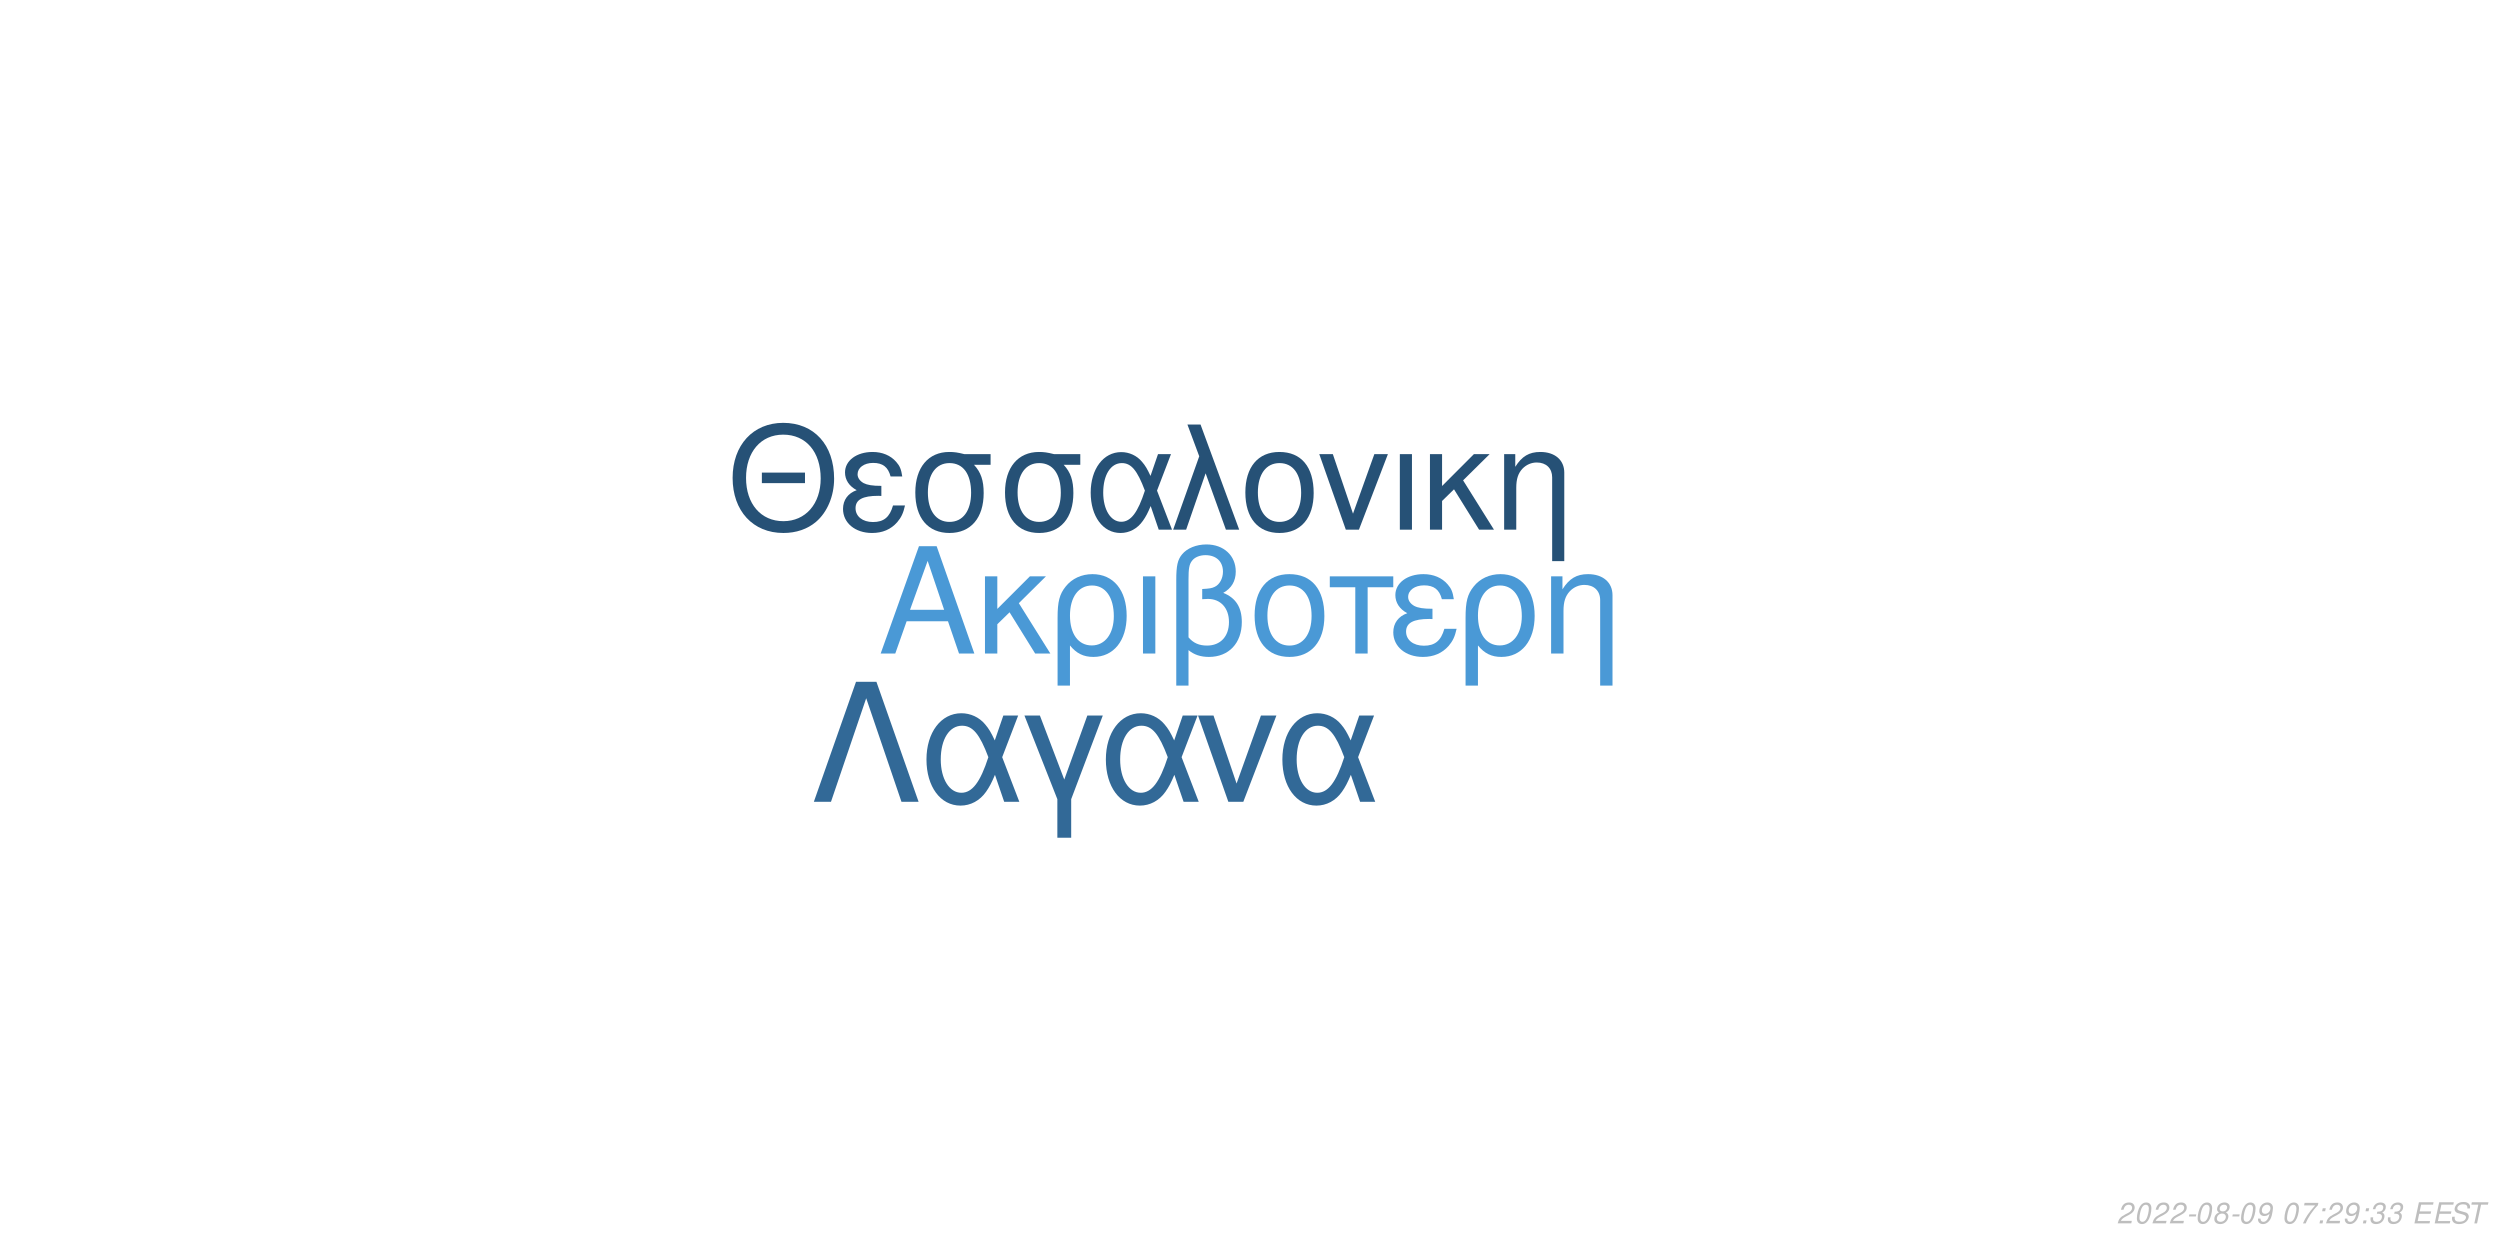
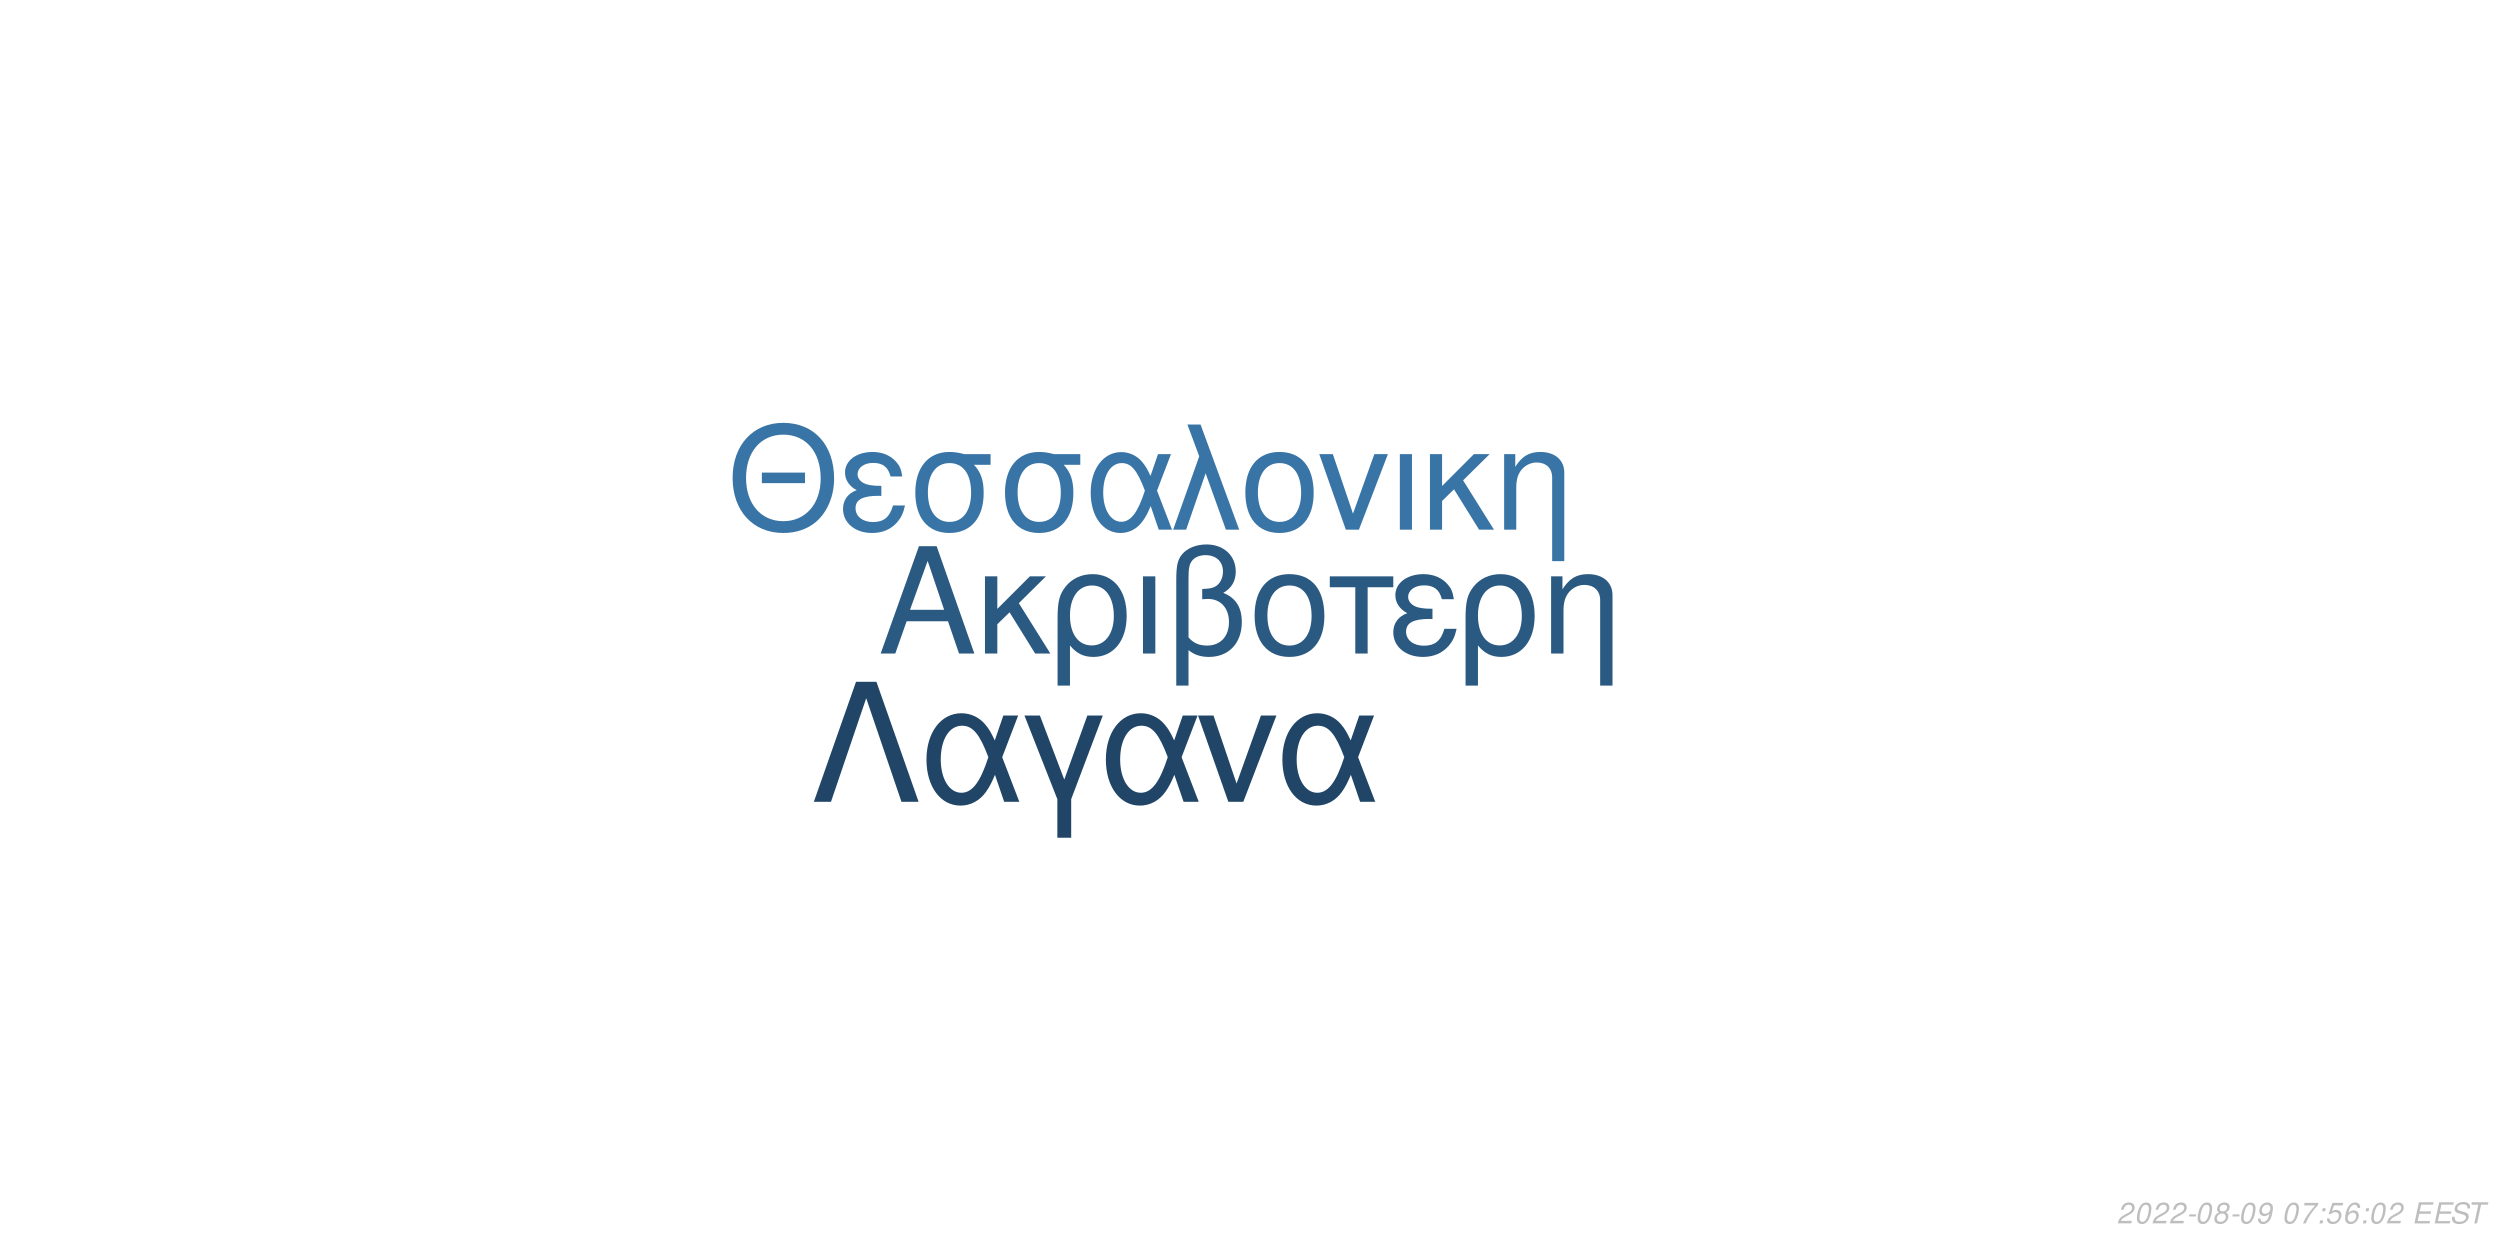
<svg xmlns="http://www.w3.org/2000/svg" xmlns:xlink="http://www.w3.org/1999/xlink" width="864pt" height="432pt" viewBox="0 0 864 432" version="1.1">
  <defs>
    <g>
      <symbol overflow="visible" id="glyph0-0">
        <path style="stroke:none;" d="" />
      </symbol>
      <symbol overflow="visible" id="glyph0-1">
        <path style="stroke:none;" d="M 24.125 -11.141 L 27.938 0 L 33.234 0 L 20.203 -37.094 L 14.094 -37.094 L 0.859 0 L 5.906 0 L 9.828 -11.141 Z M 22.797 -15.109 L 11 -15.109 L 17.094 -32.016 Z M 22.797 -15.109 " />
      </symbol>
      <symbol overflow="visible" id="glyph0-2">
        <path style="stroke:none;" d="M 7.172 -15.422 L 7.172 -26.672 L 2.906 -26.672 L 2.906 0 L 7.172 0 L 7.172 -10.125 L 11.406 -14.25 L 20.25 0 L 25.5 0 L 14.609 -17.406 L 23.969 -26.672 L 18.422 -26.672 Z M 7.172 -15.422 " />
      </symbol>
      <symbol overflow="visible" id="glyph0-3">
        <path style="stroke:none;" d="M 3 11.094 L 7.281 11.094 L 7.281 -2.797 C 9.516 -0.047 11.953 1.172 15.375 1.172 C 22.344 1.172 26.875 -4.422 26.875 -13.031 C 26.875 -21.891 22.297 -27.438 15.062 -27.438 C 11.297 -27.438 7.984 -25.906 5.797 -23.156 C 3.672 -20.516 3 -17.969 3 -12.359 Z M 14.906 -23.516 C 19.547 -23.516 22.438 -19.438 22.438 -12.922 C 22.438 -6.812 19.391 -2.797 14.812 -2.797 C 10.172 -2.797 7.281 -6.766 7.281 -13.125 C 7.281 -19.484 10.234 -23.516 14.906 -23.516 Z M 14.906 -23.516 " />
      </symbol>
      <symbol overflow="visible" id="glyph0-4">
        <path style="stroke:none;" d="M 3.516 0 L 7.781 0 L 7.781 -26.672 L 3.516 -26.672 Z M 3.516 0 " />
      </symbol>
      <symbol overflow="visible" id="glyph0-5">
        <path style="stroke:none;" d="M 4.016 11.094 L 8.25 11.094 L 8.25 -1.172 C 10.172 0.406 12.422 1.172 15.312 1.172 C 22.188 1.172 26.672 -3.609 26.672 -10.891 C 26.672 -15.984 24.578 -19.234 20.25 -20.969 C 23.109 -22.547 24.578 -25.031 24.578 -28.344 C 24.578 -33.844 20.406 -37.703 14.453 -37.703 C 10.938 -37.703 7.734 -36.391 6 -34.25 C 4.484 -32.422 4.016 -30.328 4.016 -25.391 Z M 8.25 -25.656 C 8.25 -29.359 8.5 -30.844 9.469 -32.062 C 10.375 -33.281 12.156 -34 14.094 -34 C 17.812 -34 20.156 -31.812 20.156 -28.297 C 20.156 -25.953 18.984 -23.812 17.297 -23.047 C 16.281 -22.547 15.469 -22.438 12.984 -22.297 L 12.984 -18.781 C 13.734 -18.828 14.344 -18.875 14.969 -18.875 C 19.344 -18.875 22.234 -15.719 22.234 -10.891 C 22.234 -5.906 19.281 -2.75 14.656 -2.75 C 11.953 -2.75 9.922 -3.609 8.25 -5.594 Z M 8.25 -25.656 " />
      </symbol>
      <symbol overflow="visible" id="glyph0-6">
        <path style="stroke:none;" d="M 14.094 -27.438 C 6.562 -27.438 2.094 -22.094 2.094 -13.125 C 2.094 -4.125 6.562 1.172 14.141 1.172 C 21.672 1.172 26.203 -4.172 26.203 -12.922 C 26.203 -22.188 21.828 -27.438 14.094 -27.438 Z M 14.141 -23.516 C 18.938 -23.516 21.781 -19.594 21.781 -12.984 C 21.781 -6.672 18.828 -2.75 14.141 -2.75 C 9.422 -2.75 6.516 -6.672 6.516 -13.125 C 6.516 -19.594 9.422 -23.516 14.141 -23.516 Z M 14.141 -23.516 " />
      </symbol>
      <symbol overflow="visible" id="glyph0-7">
        <path style="stroke:none;" d="M 7.891 0 L 12.156 0 L 12.156 -22.906 L 21.016 -22.906 L 21.016 -26.672 L -0.922 -26.672 L -0.922 -22.906 L 7.891 -22.906 Z M 7.891 0 " />
      </symbol>
      <symbol overflow="visible" id="glyph0-8">
        <path style="stroke:none;" d="M 14.562 -15.469 C 11.344 -15.469 9.562 -15.781 8.297 -16.438 C 6.922 -17.203 6.156 -18.328 6.156 -19.547 C 6.156 -21.891 8.453 -23.562 11.656 -23.562 C 15.062 -23.562 16.953 -22.094 17.812 -18.781 L 21.938 -18.781 C 21.578 -21.266 21.062 -22.5 19.797 -23.922 C 17.812 -26.203 14.906 -27.438 11.453 -27.438 C 5.797 -27.438 1.734 -24.375 1.734 -20.203 C 1.734 -17.609 3.156 -15.375 5.859 -13.938 C 2.797 -12.875 1.016 -10.484 1.016 -7.328 C 1.016 -2.391 5.297 1.172 11.25 1.172 C 14.969 1.172 17.906 -0.109 20.156 -2.641 C 21.578 -4.328 22.297 -5.797 22.906 -8.547 L 18.672 -8.547 C 17.5 -4.422 15.422 -2.703 11.609 -2.703 C 7.938 -2.703 5.438 -4.688 5.438 -7.578 C 5.438 -10.578 7.938 -11.953 13.484 -11.953 C 13.641 -11.953 14.094 -11.953 14.562 -11.906 Z M 14.562 -15.469 " />
      </symbol>
      <symbol overflow="visible" id="glyph0-9">
        <path style="stroke:none;" d="M 3.562 -26.672 L 3.562 0 L 7.844 0 L 7.844 -14.703 C 7.844 -17.906 8.5 -19.891 10.031 -21.531 C 11.406 -22.953 13.188 -23.719 15.062 -23.719 C 18.375 -23.719 20.516 -21.672 20.516 -18.469 L 20.516 11.094 L 24.781 11.094 L 24.781 -20.156 C 24.781 -24.578 21.469 -27.438 16.328 -27.438 C 12.359 -27.438 9.828 -25.906 7.484 -22.188 L 7.484 -26.672 Z M 3.562 -26.672 " />
      </symbol>
      <symbol overflow="visible" id="glyph1-0">
        <path style="stroke:none;" d="" />
      </symbol>
      <symbol overflow="visible" id="glyph1-1">
        <path style="stroke:none;" d="M 26.859 -19.734 L 11.953 -19.734 L 11.953 -16.094 L 26.859 -16.094 Z M 19.328 -36.922 C 8.922 -36.922 1.844 -29.25 1.844 -17.891 C 1.844 -6.484 8.875 1.141 19.391 1.141 C 23.812 1.141 27.703 -0.203 30.641 -2.688 C 34.578 -6.031 36.922 -11.656 36.922 -17.594 C 36.922 -29.297 30 -36.922 19.328 -36.922 Z M 19.328 -32.844 C 27.203 -32.844 32.281 -26.906 32.281 -17.688 C 32.281 -8.922 27.062 -2.938 19.391 -2.938 C 11.609 -2.938 6.484 -8.922 6.484 -17.891 C 6.484 -26.859 11.609 -32.844 19.328 -32.844 Z M 19.328 -32.844 " />
      </symbol>
      <symbol overflow="visible" id="glyph1-2">
        <path style="stroke:none;" d="M 14.25 -15.141 C 11.109 -15.141 9.375 -15.453 8.125 -16.094 C 6.781 -16.844 6.031 -17.938 6.031 -19.141 C 6.031 -21.422 8.266 -23.078 11.406 -23.078 C 14.75 -23.078 16.594 -21.625 17.438 -18.391 L 21.469 -18.391 C 21.125 -20.828 20.625 -22.031 19.391 -23.422 C 17.438 -25.656 14.594 -26.859 11.219 -26.859 C 5.688 -26.859 1.688 -23.875 1.688 -19.781 C 1.688 -17.234 3.094 -15.047 5.734 -13.656 C 2.734 -12.609 1 -10.266 1 -7.172 C 1 -2.344 5.188 1.141 11.016 1.141 C 14.656 1.141 17.547 -0.094 19.734 -2.594 C 21.125 -4.234 21.828 -5.688 22.422 -8.375 L 18.281 -8.375 C 17.141 -4.328 15.094 -2.641 11.359 -2.641 C 7.766 -2.641 5.328 -4.578 5.328 -7.422 C 5.328 -10.359 7.766 -11.703 13.203 -11.703 C 13.359 -11.703 13.797 -11.703 14.25 -11.656 Z M 14.25 -15.141 " />
      </symbol>
      <symbol overflow="visible" id="glyph1-3">
        <path style="stroke:none;" d="M 29 -26.109 L 19.938 -26.109 C 17.594 -26.703 16.438 -26.859 14.703 -26.859 C 7.469 -26.859 2.984 -21.469 2.984 -12.859 C 2.984 -4.031 7.375 1.141 14.797 1.141 C 22.172 1.141 26.609 -4.078 26.609 -12.656 C 26.609 -17.047 25.656 -19.828 23.266 -22.422 L 29 -22.422 Z M 14.797 -23.016 C 19.531 -23.016 22.266 -19.234 22.266 -12.75 C 22.266 -6.531 19.438 -2.688 14.797 -2.688 C 10.172 -2.688 7.328 -6.531 7.328 -12.859 C 7.328 -19.188 10.172 -23.016 14.797 -23.016 Z M 14.797 -23.016 " />
      </symbol>
      <symbol overflow="visible" id="glyph1-4">
        <path style="stroke:none;" d="M 29.344 -26.109 L 24.859 -26.109 L 22.266 -18.578 C 21.125 -21.031 20.484 -22.125 19.328 -23.469 C 17.547 -25.609 14.906 -26.812 12.156 -26.812 C 5.984 -26.812 1.594 -20.984 1.594 -12.812 C 1.594 -4.578 5.828 1.141 11.906 1.141 C 14.953 1.141 17.734 -0.344 19.625 -3.047 C 20.672 -4.531 21.281 -5.688 22.328 -8.172 L 25.109 0 L 29.703 0 L 24.516 -13.5 Z M 20.328 -13.5 C 17.891 -5.922 15.453 -2.734 12.156 -2.734 C 8.516 -2.734 5.922 -6.922 5.922 -12.812 C 5.922 -18.938 8.516 -23.016 12.359 -23.016 C 15.594 -23.016 17.688 -20.531 20.328 -13.5 Z M 20.328 -13.5 " />
      </symbol>
      <symbol overflow="visible" id="glyph1-5">
        <path style="stroke:none;" d="M 1.094 0 L 5.578 0 L 12.312 -19.484 L 19.328 0 L 23.922 0 L 10.562 -36.328 L 6.031 -36.328 L 10.109 -25.359 Z M 1.094 0 " />
      </symbol>
      <symbol overflow="visible" id="glyph1-6">
        <path style="stroke:none;" d="M 13.797 -26.859 C 6.422 -26.859 2.047 -21.625 2.047 -12.859 C 2.047 -4.031 6.422 1.141 13.859 1.141 C 21.234 1.141 25.656 -4.078 25.656 -12.656 C 25.656 -21.719 21.375 -26.859 13.797 -26.859 Z M 13.859 -23.016 C 18.531 -23.016 21.328 -19.188 21.328 -12.703 C 21.328 -6.531 18.438 -2.688 13.859 -2.688 C 9.219 -2.688 6.375 -6.531 6.375 -12.859 C 6.375 -19.188 9.219 -23.016 13.859 -23.016 Z M 13.859 -23.016 " />
      </symbol>
      <symbol overflow="visible" id="glyph1-7">
        <path style="stroke:none;" d="M 14.297 0 L 24.312 -26.109 L 19.625 -26.109 L 12.25 -5.531 L 5.281 -26.109 L 0.594 -26.109 L 9.766 0 Z M 14.297 0 " />
      </symbol>
      <symbol overflow="visible" id="glyph1-8">
        <path style="stroke:none;" d="M 3.438 0 L 7.625 0 L 7.625 -26.109 L 3.438 -26.109 Z M 3.438 0 " />
      </symbol>
      <symbol overflow="visible" id="glyph1-9">
        <path style="stroke:none;" d="M 7.031 -15.094 L 7.031 -26.109 L 2.844 -26.109 L 2.844 0 L 7.031 0 L 7.031 -9.922 L 11.156 -13.953 L 19.828 0 L 24.969 0 L 14.297 -17.047 L 23.469 -26.109 L 18.031 -26.109 Z M 7.031 -15.094 " />
      </symbol>
      <symbol overflow="visible" id="glyph1-10">
        <path style="stroke:none;" d="M 3.484 -26.109 L 3.484 0 L 7.672 0 L 7.672 -14.406 C 7.672 -17.547 8.328 -19.484 9.812 -21.078 C 11.156 -22.469 12.906 -23.219 14.75 -23.219 C 17.984 -23.219 20.078 -21.234 20.078 -18.094 L 20.078 10.859 L 24.266 10.859 L 24.266 -19.734 C 24.266 -24.062 21.031 -26.859 16 -26.859 C 12.109 -26.859 9.609 -25.359 7.328 -21.719 L 7.328 -26.109 Z M 3.484 -26.109 " />
      </symbol>
      <symbol overflow="visible" id="glyph2-0">
        <path style="stroke:none;" d="" />
      </symbol>
      <symbol overflow="visible" id="glyph2-1">
        <path style="stroke:none;" d="M 22.531 -41.484 L 15.484 -41.484 L 0.906 0 L 6.828 0 L 19 -35.797 L 31.188 0 L 37.109 0 Z M 22.531 -41.484 " />
      </symbol>
      <symbol overflow="visible" id="glyph2-2">
        <path style="stroke:none;" d="M 33.516 -29.812 L 28.391 -29.812 L 25.438 -21.219 C 24.125 -24.016 23.391 -25.266 22.078 -26.797 C 20.031 -29.25 17.016 -30.609 13.891 -30.609 C 6.828 -30.609 1.828 -23.953 1.828 -14.625 C 1.828 -5.234 6.656 1.312 13.594 1.312 C 17.078 1.312 20.266 -0.391 22.422 -3.469 C 23.609 -5.172 24.297 -6.484 25.5 -9.328 L 28.688 0 L 33.922 0 L 28 -15.422 Z M 23.219 -15.422 C 20.422 -6.766 17.641 -3.125 13.891 -3.125 C 9.734 -3.125 6.766 -7.906 6.766 -14.625 C 6.766 -21.625 9.734 -26.297 14.109 -26.297 C 17.812 -26.297 20.203 -23.453 23.219 -15.422 Z M 23.219 -15.422 " />
      </symbol>
      <symbol overflow="visible" id="glyph2-3">
        <path style="stroke:none;" d="M 12.062 12.406 L 16.844 12.406 L 16.844 -0.906 L 27.766 -29.812 L 22.422 -29.812 L 14.453 -7.688 L 6.031 -29.812 L 0.688 -29.812 L 12.062 -0.906 Z M 12.062 12.406 " />
      </symbol>
      <symbol overflow="visible" id="glyph2-4">
        <path style="stroke:none;" d="M 16.328 0 L 27.766 -29.812 L 22.422 -29.812 L 14 -6.312 L 6.031 -29.812 L 0.688 -29.812 L 11.156 0 Z M 16.328 0 " />
      </symbol>
      <symbol overflow="visible" id="glyph3-0">
        <path style="stroke:none;" d="" />
      </symbol>
      <symbol overflow="visible" id="glyph3-1">
        <path style="stroke:none;" d="M 5.234 -0.875 L 1.469 -0.875 C 1.641 -1.375 2.203 -1.891 3.109 -2.344 L 4.234 -2.938 C 5.562 -3.625 6.219 -4.469 6.219 -5.484 C 6.219 -5.938 6.062 -6.359 5.797 -6.656 C 5.469 -7.047 4.984 -7.234 4.312 -7.234 C 2.766 -7.234 1.891 -6.453 1.484 -4.734 L 2.375 -4.734 C 2.484 -5.188 2.609 -5.484 2.797 -5.75 C 3.094 -6.203 3.609 -6.453 4.188 -6.453 C 4.891 -6.453 5.344 -6.031 5.344 -5.375 C 5.344 -4.703 4.859 -4.094 4.016 -3.656 L 2.984 -3.125 C 1.234 -2.188 0.797 -1.656 0.344 -0.016 L 5.047 -0.016 Z M 5.234 -0.875 " />
      </symbol>
      <symbol overflow="visible" id="glyph3-2">
        <path style="stroke:none;" d="M 4.203 -7.234 C 3.375 -7.234 2.688 -6.812 2.125 -5.984 C 1.484 -5.047 0.984 -3.188 0.984 -1.734 C 0.984 -1.109 1.172 -0.562 1.484 -0.266 C 1.797 0.047 2.281 0.234 2.766 0.234 C 3.625 0.234 4.281 -0.156 4.859 -1.016 C 5.516 -1.953 6 -3.797 6 -5.266 C 6 -6.5 5.328 -7.234 4.203 -7.234 Z M 4.094 -6.453 C 4.734 -6.453 5.125 -5.984 5.125 -5.156 C 5.125 -4.203 4.781 -2.625 4.406 -1.812 C 3.984 -0.938 3.516 -0.547 2.875 -0.547 C 2.25 -0.547 1.875 -1.031 1.875 -1.828 C 1.875 -2.797 2.203 -4.344 2.594 -5.203 C 2.984 -6.047 3.453 -6.453 4.094 -6.453 Z M 4.094 -6.453 " />
      </symbol>
      <symbol overflow="visible" id="glyph3-3">
        <path style="stroke:none;" d="M 3.516 -3.125 L 1.125 -3.125 L 0.969 -2.406 L 3.359 -2.406 Z M 3.516 -3.125 " />
      </symbol>
      <symbol overflow="visible" id="glyph3-4">
        <path style="stroke:none;" d="M 4.766 -3.797 C 5.078 -3.969 5.234 -4.078 5.438 -4.234 C 5.812 -4.594 6.062 -5.172 6.062 -5.734 C 6.062 -6.625 5.344 -7.234 4.266 -7.234 C 2.812 -7.234 1.703 -6.219 1.703 -4.875 C 1.703 -4.406 1.875 -4.125 2.359 -3.812 C 1.297 -3.312 0.75 -2.516 0.75 -1.469 C 0.75 -0.438 1.547 0.234 2.812 0.234 C 3.656 0.234 4.359 -0.094 4.938 -0.734 C 5.359 -1.234 5.609 -1.859 5.609 -2.438 C 5.609 -3.047 5.312 -3.516 4.766 -3.797 Z M 4.109 -6.453 C 4.797 -6.453 5.188 -6.125 5.188 -5.578 C 5.188 -5.266 5.062 -4.922 4.859 -4.672 C 4.562 -4.312 4.188 -4.156 3.656 -4.156 C 2.984 -4.156 2.594 -4.453 2.594 -4.984 C 2.594 -5.859 3.203 -6.453 4.109 -6.453 Z M 3.453 -3.406 C 4.234 -3.406 4.734 -2.984 4.734 -2.312 C 4.734 -1.312 3.922 -0.547 2.875 -0.547 C 2.125 -0.547 1.625 -0.969 1.625 -1.625 C 1.625 -2.609 2.438 -3.406 3.453 -3.406 Z M 3.453 -3.406 " />
      </symbol>
      <symbol overflow="visible" id="glyph3-5">
        <path style="stroke:none;" d="M 0.844 -1.656 C 0.844 -1.547 0.844 -1.438 0.844 -1.375 C 0.844 -0.406 1.531 0.234 2.578 0.234 C 3.203 0.234 3.766 0.016 4.297 -0.438 C 4.938 -1 5.312 -1.656 5.594 -2.719 C 5.844 -3.672 6.016 -4.766 6.016 -5.375 C 6.016 -5.844 5.844 -6.328 5.547 -6.656 C 5.203 -7.031 4.703 -7.234 4.062 -7.234 C 2.516 -7.234 1.297 -5.938 1.297 -4.266 C 1.297 -3.203 1.984 -2.547 3.047 -2.547 C 3.484 -2.547 3.953 -2.672 4.281 -2.891 C 4.406 -2.984 4.547 -3.078 4.828 -3.344 C 4.438 -1.484 3.703 -0.547 2.703 -0.547 C 2.109 -0.547 1.719 -0.938 1.719 -1.547 L 1.719 -1.656 Z M 3.953 -6.453 C 4.625 -6.453 5.141 -5.953 5.141 -5.281 C 5.141 -4.188 4.312 -3.312 3.297 -3.312 C 2.594 -3.312 2.172 -3.734 2.172 -4.453 C 2.172 -5.562 2.984 -6.453 3.953 -6.453 Z M 3.953 -6.453 " />
      </symbol>
      <symbol overflow="visible" id="glyph3-6">
        <path style="stroke:none;" d="" />
      </symbol>
      <symbol overflow="visible" id="glyph3-7">
        <path style="stroke:none;" d="M 6.703 -7.094 L 1.953 -7.094 L 1.766 -6.219 L 5.594 -6.219 C 3.344 -3.688 2.266 -2.109 1.375 0 L 2.344 0 C 3.031 -1.906 4.828 -4.594 6.547 -6.281 Z M 6.703 -7.094 " />
      </symbol>
      <symbol overflow="visible" id="glyph3-8">
        <path style="stroke:none;" d="M 2.359 -1.031 L 1.312 -1.031 L 1.094 0 L 2.141 0 Z M 3.266 -5.234 L 2.219 -5.234 L 2 -4.203 L 3.047 -4.203 Z M 3.266 -5.234 " />
      </symbol>
      <symbol overflow="visible" id="glyph3-9">
-         <path style="stroke:none;" d="M 2.922 -3.312 C 3.125 -3.344 3.234 -3.344 3.375 -3.344 C 4.203 -3.344 4.688 -3 4.688 -2.406 C 4.688 -1.312 3.906 -0.547 2.781 -0.547 C 2.047 -0.547 1.594 -0.938 1.594 -1.562 C 1.594 -1.719 1.609 -1.844 1.656 -2.094 L 0.766 -2.094 C 0.734 -1.797 0.719 -1.641 0.719 -1.469 C 0.719 -0.375 1.406 0.234 2.641 0.234 C 3.547 0.234 4.297 -0.078 4.812 -0.656 C 5.266 -1.156 5.562 -1.875 5.562 -2.547 C 5.562 -3.125 5.344 -3.453 4.797 -3.734 C 5.641 -4.234 6.016 -4.844 6.016 -5.734 C 6.016 -6.656 5.312 -7.234 4.203 -7.234 C 3.375 -7.234 2.672 -6.938 2.188 -6.375 C 1.891 -6.031 1.703 -5.641 1.516 -4.906 L 2.391 -4.906 C 2.5 -5.359 2.594 -5.594 2.734 -5.812 C 3.047 -6.234 3.516 -6.453 4.078 -6.453 C 4.734 -6.453 5.141 -6.125 5.141 -5.578 C 5.141 -5.188 5.016 -4.797 4.797 -4.547 C 4.516 -4.234 4 -4.062 3.266 -4.062 L 3.078 -4.062 Z M 2.922 -3.312 " />
+         <path style="stroke:none;" d="M 6.297 -7.094 L 2.594 -7.094 L 1.234 -3.234 L 2.047 -3.234 C 2.656 -3.766 2.938 -3.906 3.531 -3.906 C 4.328 -3.906 4.797 -3.453 4.797 -2.688 C 4.797 -1.438 3.969 -0.547 2.828 -0.547 C 2.031 -0.547 1.609 -0.938 1.578 -1.734 L 0.703 -1.734 L 0.703 -1.516 C 0.703 -0.938 0.844 -0.547 1.188 -0.266 C 1.562 0.062 2.078 0.234 2.703 0.234 C 3.656 0.234 4.391 -0.156 4.984 -0.922 C 5.422 -1.5 5.672 -2.234 5.672 -2.953 C 5.672 -4 4.938 -4.672 3.812 -4.672 C 3.328 -4.672 2.906 -4.547 2.406 -4.234 L 3.109 -6.219 L 6.109 -6.219 Z M 6.297 -7.094 " />
      </symbol>
      <symbol overflow="visible" id="glyph3-10">
+         <path style="stroke:none;" d="M 6.125 -5.344 L 6.141 -5.625 C 6.141 -6.609 5.453 -7.234 4.391 -7.234 C 3.438 -7.234 2.641 -6.719 2.016 -5.703 C 1.422 -4.781 0.938 -2.953 0.938 -1.688 C 0.938 -0.516 1.688 0.234 2.859 0.234 C 3.703 0.234 4.438 -0.156 5 -0.875 C 5.406 -1.422 5.672 -2.156 5.672 -2.766 C 5.672 -3.812 4.969 -4.5 3.906 -4.5 C 3.234 -4.5 2.672 -4.234 2.094 -3.625 C 2.406 -5.375 3.234 -6.453 4.25 -6.453 C 4.703 -6.453 5.062 -6.234 5.172 -5.844 C 5.203 -5.719 5.234 -5.578 5.25 -5.344 Z M 3.656 -3.734 C 4.344 -3.734 4.797 -3.281 4.797 -2.625 C 4.797 -1.469 3.984 -0.547 2.984 -0.547 C 2.297 -0.547 1.812 -1.047 1.812 -1.766 C 1.812 -2.859 2.625 -3.734 3.656 -3.734 Z M 3.656 -3.734 " />
+       </symbol>
+       <symbol overflow="visible" id="glyph3-11">
        <path style="stroke:none;" d="M 2.547 -3.312 L 6.5 -3.312 L 6.688 -4.141 L 2.719 -4.141 L 3.219 -6.469 L 7.344 -6.469 L 7.516 -7.297 L 2.453 -7.297 L 0.906 0 L 6.125 0 L 6.297 -0.812 L 2.016 -0.812 Z M 2.547 -3.312 " />
      </symbol>
-       <symbol overflow="visible" id="glyph3-11">
+       <symbol overflow="visible" id="glyph3-12">
        <path style="stroke:none;" d="M 7.062 -5.156 C 7.125 -5.438 7.141 -5.562 7.141 -5.703 C 7.141 -6.156 6.938 -6.594 6.594 -6.891 C 6.188 -7.25 5.656 -7.406 4.875 -7.406 C 3.844 -7.406 3.047 -7.125 2.5 -6.562 C 2.094 -6.141 1.781 -5.438 1.781 -4.922 C 1.781 -4.297 2.219 -3.766 2.891 -3.562 L 4.594 -3.094 C 5.406 -2.859 5.734 -2.578 5.734 -2.094 C 5.734 -1.781 5.547 -1.406 5.266 -1.141 C 4.844 -0.766 4.266 -0.578 3.453 -0.578 C 2.328 -0.578 1.812 -0.984 1.812 -1.906 C 1.812 -2.047 1.812 -2.125 1.844 -2.312 L 0.984 -2.312 C 0.906 -2.062 0.891 -1.906 0.891 -1.688 C 0.891 -0.484 1.797 0.234 3.297 0.234 C 4.359 0.234 5.234 -0.062 5.812 -0.609 C 6.344 -1.078 6.688 -1.797 6.688 -2.375 C 6.688 -2.641 6.609 -2.906 6.453 -3.156 C 6.234 -3.5 5.938 -3.703 5.469 -3.828 L 3.75 -4.312 C 2.984 -4.547 2.734 -4.734 2.734 -5.188 C 2.734 -5.547 2.875 -5.844 3.188 -6.109 C 3.547 -6.438 4.031 -6.594 4.703 -6.594 C 5.266 -6.594 5.688 -6.484 5.906 -6.297 C 6.094 -6.125 6.219 -5.797 6.219 -5.516 C 6.219 -5.422 6.203 -5.344 6.188 -5.156 Z M 7.062 -5.156 " />
      </symbol>
-       <symbol overflow="visible" id="glyph3-12">
+       <symbol overflow="visible" id="glyph3-13">
        <path style="stroke:none;" d="M 4.938 -6.469 L 7.312 -6.469 L 7.484 -7.297 L 1.75 -7.297 L 1.578 -6.469 L 3.984 -6.469 L 2.609 0 L 3.547 0 Z M 4.938 -6.469 " />
      </symbol>
    </g>
  </defs>
  <g id="surface1">
    <rect x="0" y="0" width="864" height="432" style="fill:rgb(100%,100%,100%);fill-opacity:1;stroke:none;" />
-     <g style="fill:rgb(29.02%,60%,83.922%);fill-opacity:1;">
+     <g style="fill:rgb(16.471%,34.902%,50.588%);fill-opacity:1;">
      <use xlink:href="#glyph0-1" x="303.5" y="225.861" />
      <use xlink:href="#glyph0-2" x="337.5" y="225.861" />
      <use xlink:href="#glyph0-3" x="362.5" y="225.861" />
      <use xlink:href="#glyph0-4" x="391.5" y="225.861" />
      <use xlink:href="#glyph0-5" x="402.5" y="225.861" />
      <use xlink:href="#glyph0-6" x="431.5" y="225.861" />
      <use xlink:href="#glyph0-7" x="460.5" y="225.861" />
      <use xlink:href="#glyph0-8" x="480.5" y="225.861" />
      <use xlink:href="#glyph0-3" x="503.5" y="225.861" />
      <use xlink:href="#glyph0-9" x="532.5" y="225.861" />
    </g>
-     <g style="fill:rgb(14.902%,31.765%,46.275%);fill-opacity:1;">
+     <g style="fill:rgb(21.961%,45.49%,64.706%);fill-opacity:1;">
      <use xlink:href="#glyph1-1" x="251.348" y="183.058" />
      <use xlink:href="#glyph1-2" x="290.348" y="183.058" />
      <use xlink:href="#glyph1-3" x="313.348" y="183.058" />
      <use xlink:href="#glyph1-3" x="344.348" y="183.058" />
      <use xlink:href="#glyph1-4" x="375.348" y="183.058" />
      <use xlink:href="#glyph1-5" x="404.348" y="183.058" />
      <use xlink:href="#glyph1-6" x="428.348" y="183.058" />
      <use xlink:href="#glyph1-7" x="455.348" y="183.058" />
      <use xlink:href="#glyph1-8" x="480.348" y="183.058" />
      <use xlink:href="#glyph1-9" x="491.348" y="183.058" />
      <use xlink:href="#glyph1-10" x="516.348" y="183.058" />
    </g>
-     <g style="fill:rgb(19.608%,41.176%,59.216%);fill-opacity:1;">
+     <g style="fill:rgb(12.549%,27.059%,40.392%);fill-opacity:1;">
      <use xlink:href="#glyph2-1" x="280.359" y="277.105" />
      <use xlink:href="#glyph2-2" x="318.359" y="277.105" />
      <use xlink:href="#glyph2-3" x="353.359" y="277.105" />
      <use xlink:href="#glyph2-2" x="380.359" y="277.105" />
      <use xlink:href="#glyph2-4" x="413.359" y="277.105" />
      <use xlink:href="#glyph2-2" x="441.359" y="277.105" />
    </g>
    <g style="fill:rgb(74.51%,74.51%,74.51%);fill-opacity:1;">
      <use xlink:href="#glyph3-1" x="731.52" y="422.81" />
      <use xlink:href="#glyph3-2" x="737.52" y="422.81" />
      <use xlink:href="#glyph3-1" x="743.52" y="422.81" />
      <use xlink:href="#glyph3-1" x="749.52" y="422.81" />
      <use xlink:href="#glyph3-3" x="755.52" y="422.81" />
      <use xlink:href="#glyph3-2" x="758.52" y="422.81" />
      <use xlink:href="#glyph3-4" x="764.52" y="422.81" />
      <use xlink:href="#glyph3-3" x="770.52" y="422.81" />
      <use xlink:href="#glyph3-2" x="773.52" y="422.81" />
      <use xlink:href="#glyph3-5" x="779.52" y="422.81" />
      <use xlink:href="#glyph3-6" x="785.52" y="422.81" />
      <use xlink:href="#glyph3-2" x="788.52" y="422.81" />
      <use xlink:href="#glyph3-7" x="794.52" y="422.81" />
      <use xlink:href="#glyph3-8" x="800.52" y="422.81" />
-       <use xlink:href="#glyph3-1" x="803.52" y="422.81" />
-       <use xlink:href="#glyph3-5" x="809.52" y="422.81" />
+       <use xlink:href="#glyph3-9" x="803.52" y="422.81" />
+       <use xlink:href="#glyph3-10" x="809.52" y="422.81" />
      <use xlink:href="#glyph3-8" x="815.52" y="422.81" />
-       <use xlink:href="#glyph3-9" x="818.52" y="422.81" />
-       <use xlink:href="#glyph3-9" x="824.52" y="422.81" />
+       <use xlink:href="#glyph3-2" x="818.52" y="422.81" />
+       <use xlink:href="#glyph3-1" x="824.52" y="422.81" />
      <use xlink:href="#glyph3-6" x="830.52" y="422.81" />
-       <use xlink:href="#glyph3-10" x="833.52" y="422.81" />
-       <use xlink:href="#glyph3-10" x="840.52" y="422.81" />
-       <use xlink:href="#glyph3-11" x="846.52" y="422.81" />
-       <use xlink:href="#glyph3-12" x="852.52" y="422.81" />
+       <use xlink:href="#glyph3-11" x="833.52" y="422.81" />
+       <use xlink:href="#glyph3-11" x="840.52" y="422.81" />
+       <use xlink:href="#glyph3-12" x="846.52" y="422.81" />
+       <use xlink:href="#glyph3-13" x="852.52" y="422.81" />
    </g>
  </g>
</svg>
